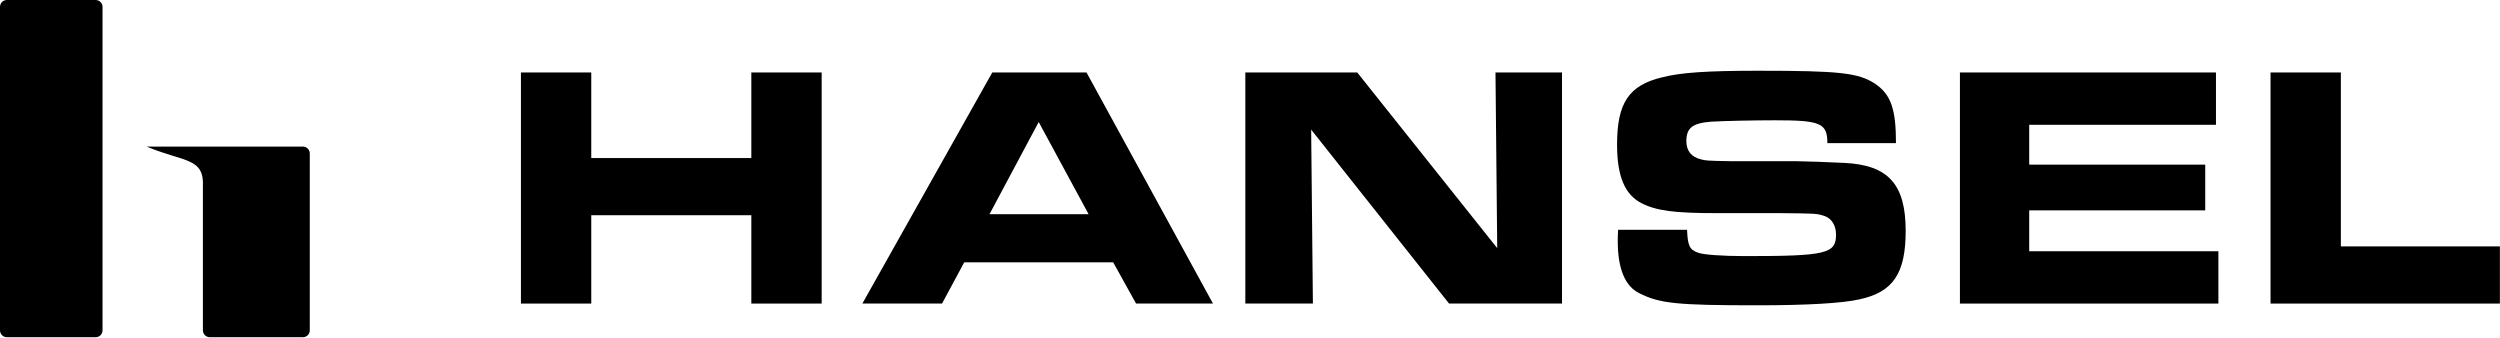
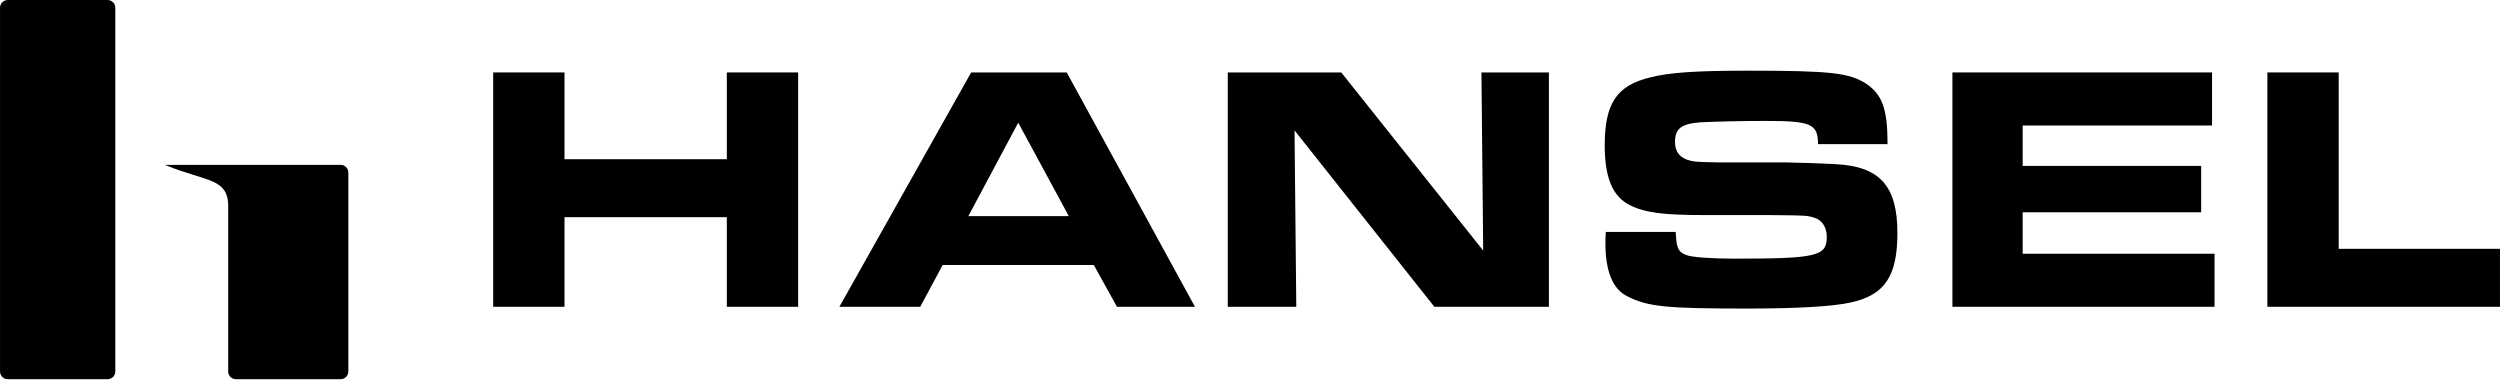
- <svg xmlns="http://www.w3.org/2000/svg" width="5813" height="785" viewBox="0 0 5813 785" fill="none">
-   <path d="M222.43 784.09H15.987C7.157 784.09 0 776.932 0 768.103V15.987C0 7.157 7.157 0 15.987 0H222.43C231.26 1.69378e-06 238.417 7.157 238.417 15.987V768.103C238.417 776.932 231.26 784.09 222.43 784.09Z" fill="black" />
-   <path d="M704.301 340.836H340.836C430.829 378.124 475.153 365.985 471.797 434.859V768.103C471.797 776.932 478.954 784.09 487.784 784.09H704.301C713.131 784.09 720.288 776.932 720.288 768.103V356.822C720.288 347.993 713.131 340.836 704.301 340.836Z" fill="black" />
-   <path d="M1211.27 705.854V168.514H1374.81V367.499H1747V168.514H1910.54V705.854H1747V500.424H1374.81V705.854H1211.27Z" fill="black" />
-   <path d="M2005.14 705.854L2307.24 168.514H2526.37L2820.42 705.854H2641.57L2588.4 609.987H2241.99L2190.43 705.854H2005.14ZM2300.8 498.007H2531.2L2415.2 283.716L2300.8 498.007Z" fill="black" />
-   <path d="M2895.65 705.854V168.514H3155.86L3481.33 576.957L3477.3 168.514H3631.98V705.854H3369.35L3048.72 301.439L3052.75 705.854H2895.65Z" fill="black" />
-   <path d="M3762.42 534.26H3922.73C3924.34 571.318 3928.37 580.179 3947.71 587.43C3959.79 592.263 4005.71 595.486 4057.27 595.486C4246.59 595.486 4269.14 589.847 4269.14 545.538C4269.14 523.787 4258.67 507.675 4241.75 502.035C4224.03 496.396 4224.03 496.396 4139.44 495.591H3991.21C3892.12 495.591 3851.03 489.951 3816.39 472.228C3777.72 452.088 3760 409.391 3760 336.08C3760 239.407 3787.39 198.321 3864.73 179.792C3908.23 168.514 3971.07 164.486 4088.69 164.486C4277.2 164.486 4320.7 169.32 4359.37 194.293C4396.43 219.267 4408.51 252.297 4408.51 332.858H4249C4249 286.133 4232.89 279.688 4127.36 279.688C4074.99 279.688 4004.9 281.299 3979.13 282.91C3935.62 286.133 3921.12 297.411 3921.12 328.024C3921.12 350.581 3932.4 365.082 3955.76 370.721C3965.43 373.138 3968.65 373.944 4021.82 374.749H4174.08C4188.58 374.749 4261.09 377.166 4288.48 378.778C4390.79 383.611 4431.07 428.725 4431.07 536.677C4431.07 635.766 4402.07 679.269 4323.12 696.187C4282.84 705.048 4203.08 709.882 4086.27 709.882C3900.18 709.882 3859.09 705.854 3811.56 681.686C3778.53 665.574 3761.61 624.488 3761.61 560.845C3761.61 556.011 3761.61 545.538 3762.42 534.26Z" fill="black" />
-   <path d="M4557.22 168.514H5152.56V290.161H4718.34V382.805H5127.59V489.146H4718.34V584.207H5158.2V705.854H4557.22V168.514Z" fill="black" />
-   <path d="M5279.43 705.854V168.514H5442.97V572.929H5812.74V705.854H5279.43Z" fill="black" />
+ <svg xmlns="http://www.w3.org/2000/svg" viewBox="-0.01 -0.01 1066.804 161.823" width="1066.804" height="161.823" fill="none" overflow="visible" data-cap-height="100" data-orientation="horizontal" data-brand="hansel" data-lettering-sha="f3cbd91f2a2e0fd6b3ea28fe63a34389193cf004a0d34a5273d51972a4c72152">
+   <g data-part="mark" data-source-sha="2adc26ea24fe0df1f667a1facba58bffd59b07459202a2fa113781b950f93852" transform="translate(0 0) scale(0.2064409)" style="color:#000">
+     <g fill="none">
+       <path d="M222.342 783.776H15.98C7.155 783.776 0 776.622 0 767.796V15.98C0 7.155 7.155 0 15.98 0L222.342 4.26541e-05C231.167 4.43472e-05 238.322 7.155 238.322 15.98V767.796C238.322 776.622 231.167 783.776 222.342 783.776Z" fill="#000" />
+       <path d="M704.02 340.699H340.699C430.657 377.973 474.963 365.838 471.608 434.685V767.796C471.608 776.622 478.763 783.776 487.589 783.776H704.02C712.845 783.776 720 776.622 720 767.796V356.679C720 347.854 712.845 340.699 704.02 340.699Z" fill="#000" />
+     </g>
+   </g>
+   <g data-part="name" data-source-sha="f3cbd91f2a2e0fd6b3ea28fe63a34389193cf004a0d34a5273d51972a4c72152" transform="translate(210.4408 30.15204) scale(0.1861765)" style="color:#000">
+     <g fill="none">
+       <path d="M0 541.152V4.026H163.473V202.932H535.515V4.026H698.988V541.152H535.515V335.804H163.473V541.152H0Z" fill="#000" />
+       <path d="M793.552 541.152L1095.53 4.026H1314.57L1608.5 541.152H1429.73L1376.58 445.323H1030.31L978.768 541.152H793.552ZM1089.09 333.388H1319.4L1203.44 119.182L1089.09 333.388Z" fill="#000" />
+       <path d="M1683.71 541.152V4.026H1943.81L2269.15 412.306L2265.12 4.026H2419.74V541.152H2157.21L1836.71 136.899L1840.74 541.152H1683.71Z" fill="#000" />
+       <path d="M2550.12 369.626H2710.38C2711.99 406.669 2716.01 415.527 2735.34 422.775C2747.42 427.606 2793.32 430.828 2844.86 430.828C3034.1 430.828 3056.65 425.191 3056.65 380.9C3056.65 359.157 3046.18 343.052 3029.27 337.415C3011.55 331.778 3011.55 331.778 2927 330.972H2778.83C2679.78 330.972 2638.71 325.335 2604.08 307.619C2565.43 287.487 2547.71 244.807 2547.71 171.526C2547.71 74.891 2575.09 33.822 2652.4 15.3C2695.88 4.026 2758.69 0 2876.27 0C3064.7 0 3108.19 4.832 3146.84 29.796C3183.88 54.759 3195.96 87.776 3195.96 168.305H3036.52C3036.52 121.598 3020.41 115.156 2914.92 115.156C2862.58 115.156 2792.52 116.766 2766.75 118.377C2723.26 121.598 2708.77 132.872 2708.77 163.473C2708.77 186.021 2720.04 200.516 2743.39 206.153C2753.06 208.569 2756.28 209.374 2809.43 210.179H2961.63C2976.12 210.179 3048.6 212.595 3075.98 214.206C3178.25 219.038 3218.51 264.134 3218.51 372.042C3218.51 471.092 3189.52 514.577 3110.6 531.488C3070.34 540.346 2990.62 545.178 2873.85 545.178C2687.83 545.178 2646.76 541.152 2599.25 516.993C2566.23 500.887 2549.32 459.818 2549.32 396.2C2549.32 391.369 2549.32 380.9 2550.12 369.626Z" fill="#000" />
+       <path d="M3344.61 4.026H3939.71V125.624H3505.66V218.232H3914.75V324.53H3505.66V419.554H3945.35V541.152H3344.61V4.026Z" fill="#000" />
+       <path d="M4066.53 541.152V4.026H4230.01V408.28H4599.63V541.152H4066.53Z" fill="#000" />
+     </g>
+   </g>
</svg>
